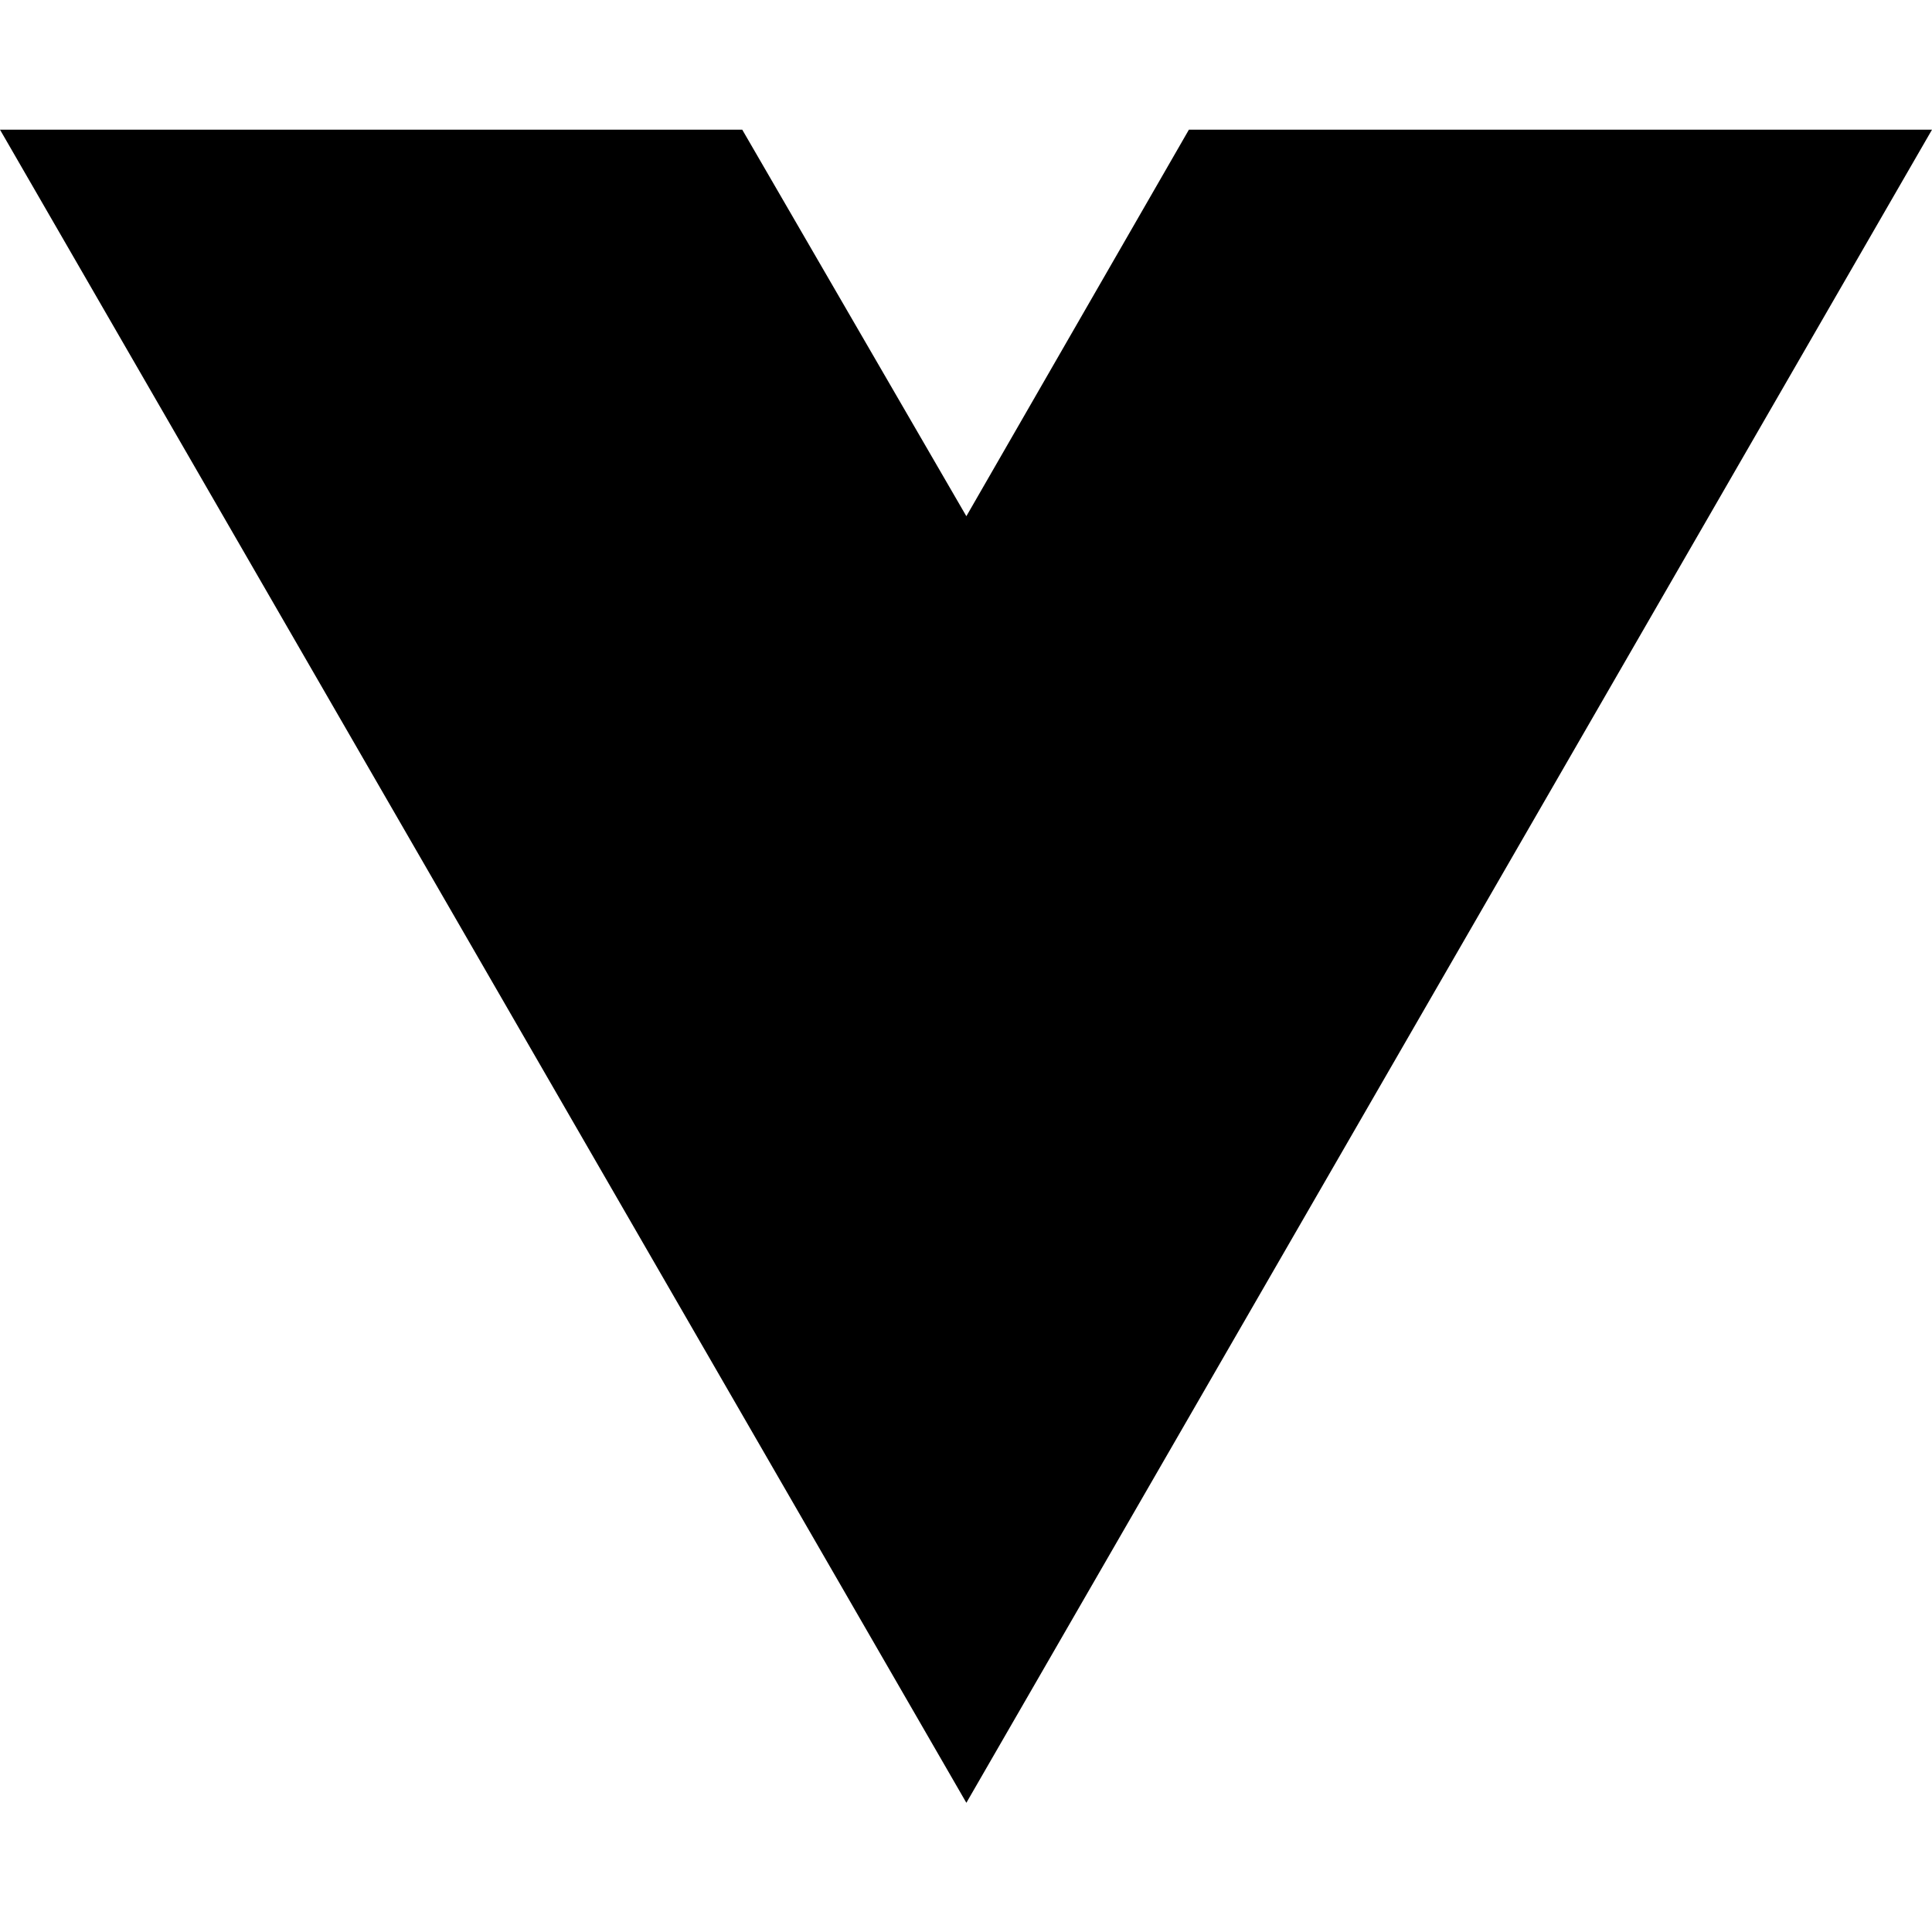
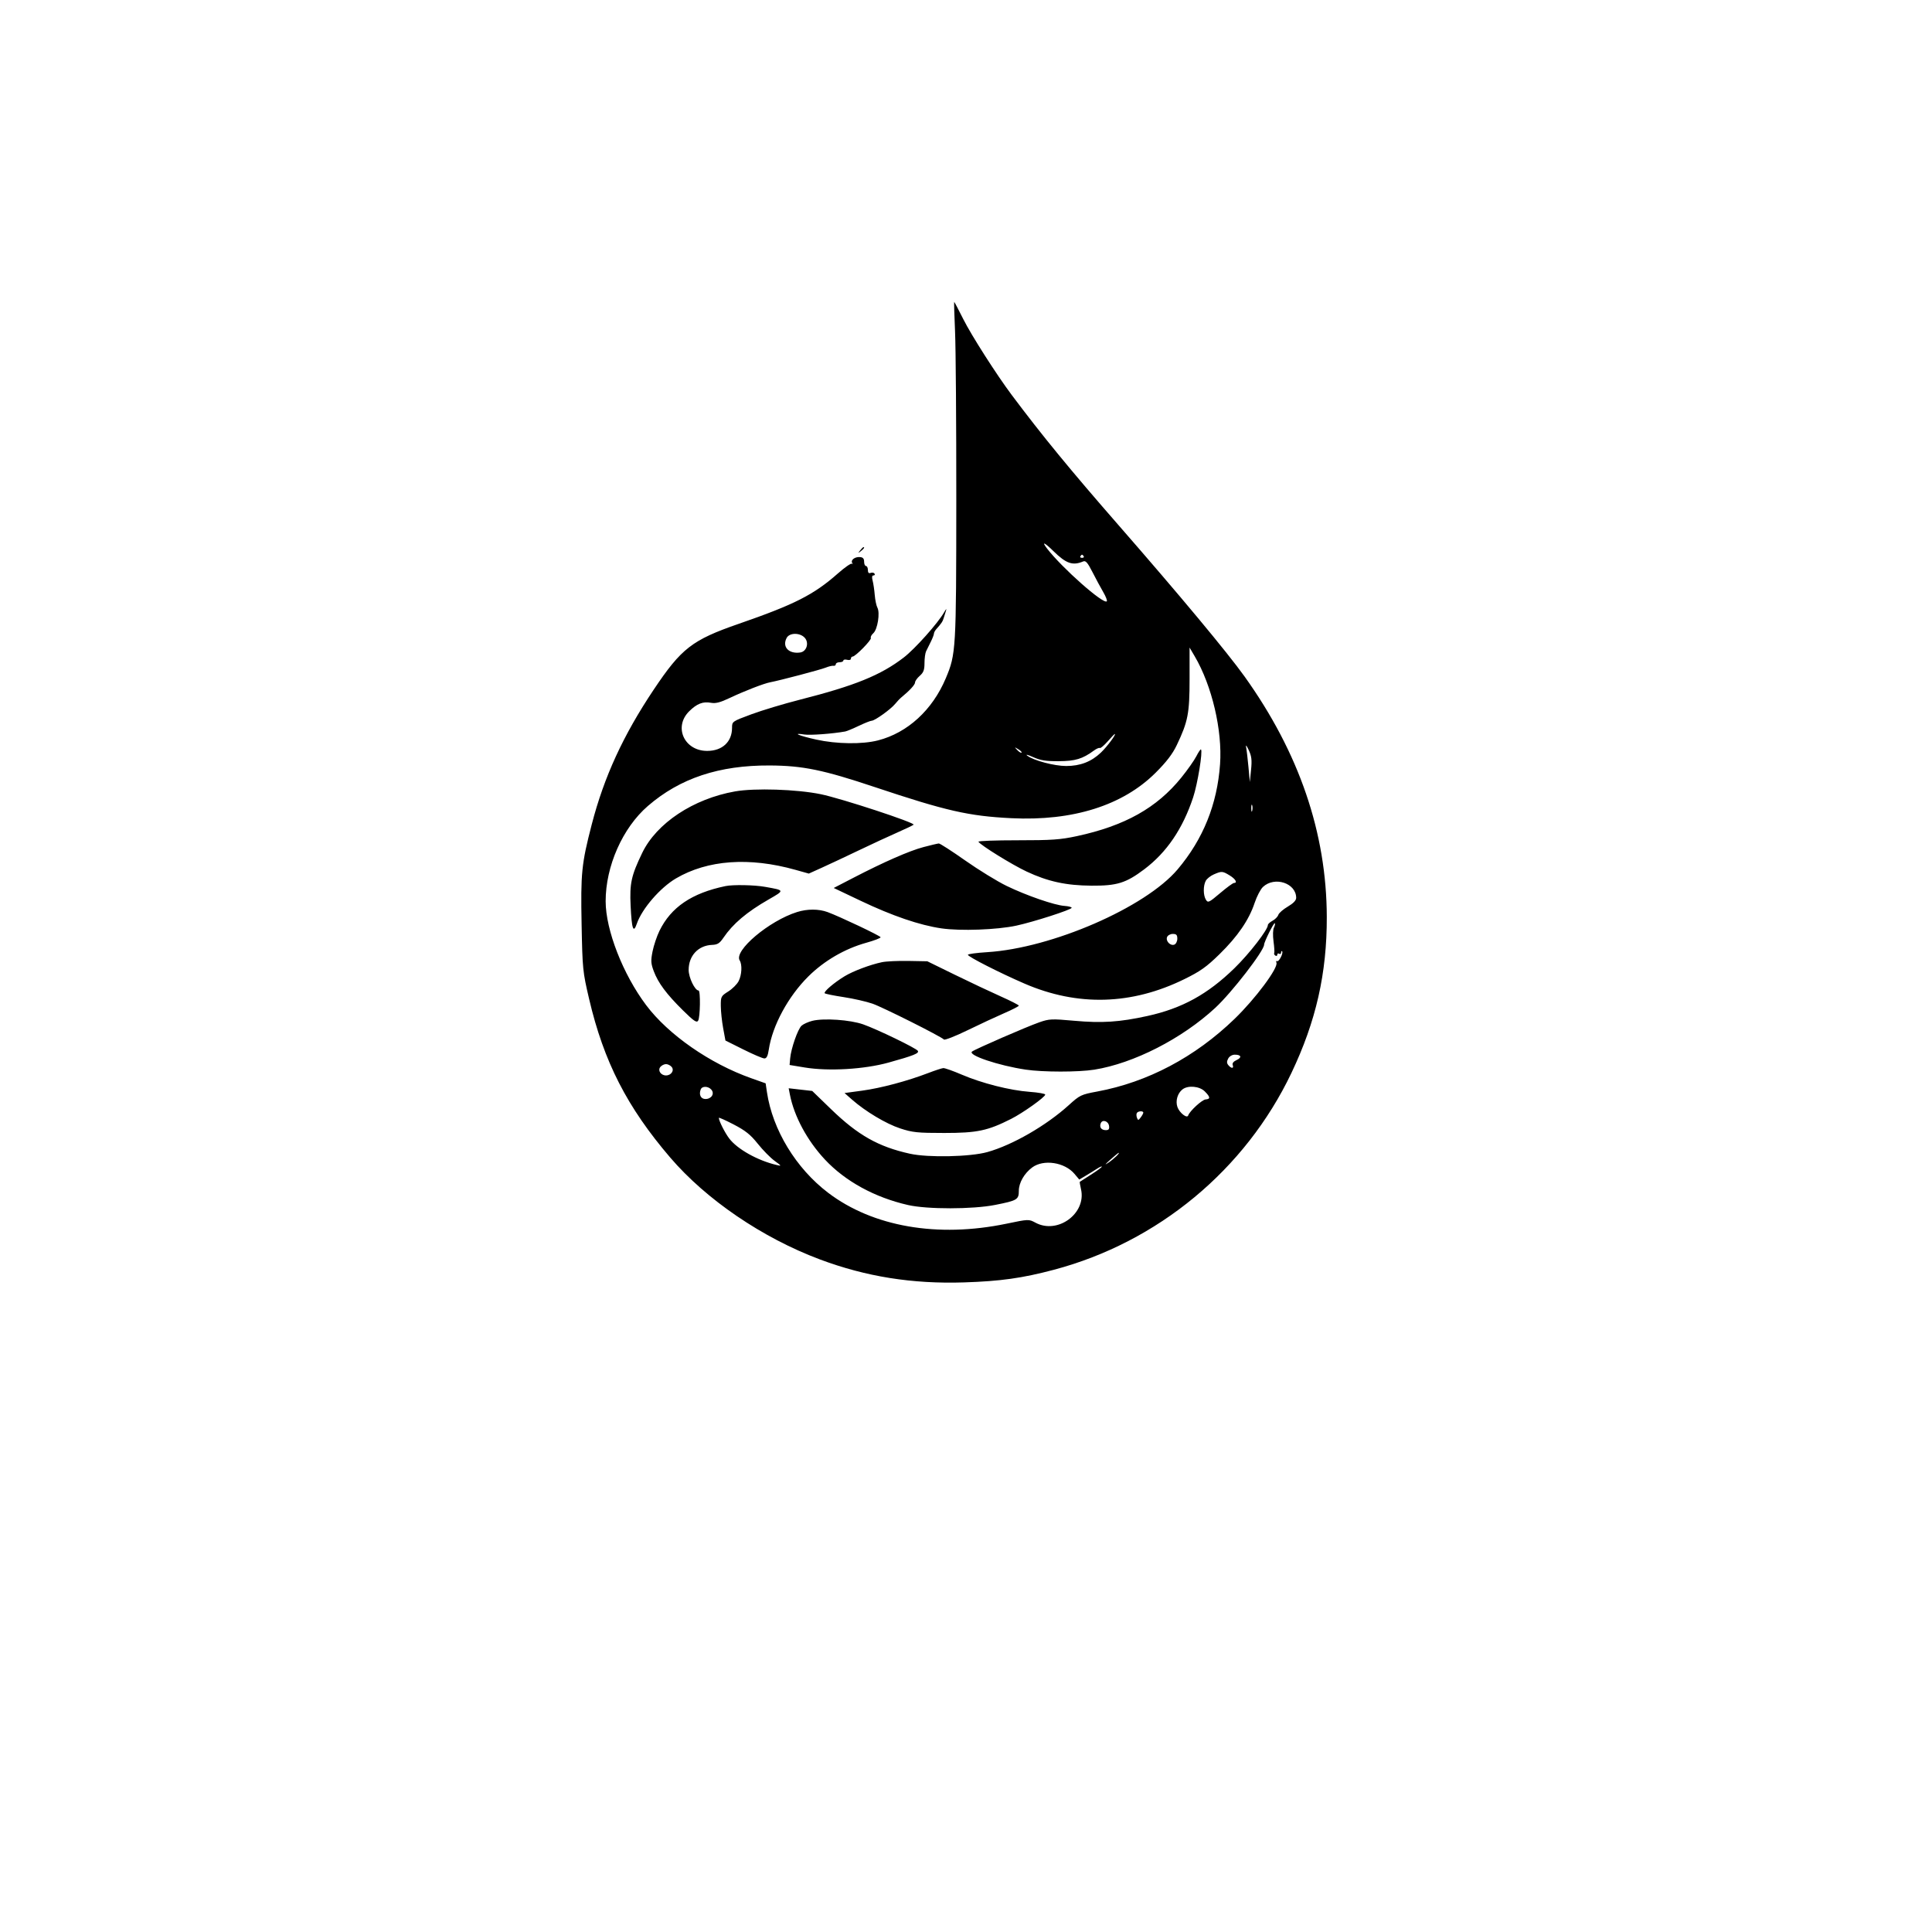
- <svg xmlns="http://www.w3.org/2000/svg" width="16" height="16" viewBox="0 0 16 16" fill="none">
-   <path d="M8.003 14.93L0 1.074H6.147L8.003 4.275L9.846 1.074H16L8.003 14.93Z" fill="black" />
+ <svg xmlns="http://www.w3.org/2000/svg" width="1024" height="1024" viewBox="0 0 1024 1024" version="1.1">
+   <path d="M 506.199 175.749 C 506.583 184.412, 506.880 224.575, 506.858 265 C 506.814 344.590, 506.692 346.664, 501.300 359.475 C 494.213 376.313, 481.016 388.411, 465.356 392.425 C 457.004 394.566, 443.435 394.385, 432.592 391.987 C 423.492 389.976, 419.438 388.244, 426.315 389.306 C 429.437 389.788, 441.322 388.905, 448 387.694 C 448.825 387.545, 452.060 386.202, 455.188 384.711 C 458.317 383.220, 461.393 382, 462.025 382 C 463.655 382, 472.104 375.949, 474.392 373.143 C 475.449 371.847, 476.943 370.272, 477.712 369.643 C 482.106 366.051, 485 362.902, 485 361.714 C 485 360.970, 486.125 359.382, 487.500 358.187 C 489.477 356.468, 490 355.068, 490 351.493 C 490 349.007, 490.374 346.191, 490.831 345.236 C 491.288 344.281, 492.413 342.001, 493.331 340.169 C 494.249 338.337, 495 336.392, 495 335.848 C 495 335.303, 495.563 334.230, 496.250 333.463 C 498.991 330.407, 499.668 329.384, 500.209 327.482 C 500.519 326.392, 501.078 324.600, 501.450 323.500 C 501.823 322.400, 501.362 322.850, 500.426 324.500 C 497.185 330.218, 484.967 343.909, 479.027 348.479 C 466.829 357.865, 453.151 363.424, 424 370.840 C 415.475 373.009, 403.887 376.496, 398.250 378.589 C 388.045 382.377, 388 382.408, 388 385.747 C 388 393.194, 382.817 398.003, 374.800 397.996 C 362.654 397.986, 356.897 385.288, 365.278 376.994 C 369.343 372.971, 372.587 371.700, 376.781 372.487 C 379.295 372.958, 381.682 372.347, 386.791 369.925 C 394.524 366.258, 404.842 362.257, 408.194 361.625 C 413.365 360.650, 435.039 354.929, 437.672 353.845 C 439.227 353.204, 441.063 352.771, 441.750 352.883 C 442.438 352.996, 443 352.618, 443 352.044 C 443 351.470, 443.900 351, 445 351 C 446.100 351, 447 350.592, 447 350.094 C 447 349.595, 447.900 349.423, 449 349.710 C 450.118 350.003, 451 349.741, 451 349.117 C 451 348.502, 451.409 348, 451.908 348 C 453.391 348, 462.149 339.050, 461.575 338.121 C 461.285 337.652, 461.881 336.513, 462.901 335.590 C 465.128 333.574, 466.518 324.836, 465.048 322.090 C 464.486 321.040, 463.849 318.003, 463.633 315.341 C 463.416 312.678, 462.911 309.262, 462.511 307.750 C 462.023 305.905, 462.167 305, 462.951 305 C 463.593 305, 463.852 304.570, 463.527 304.044 C 463.202 303.518, 462.275 303.341, 461.468 303.651 C 460.464 304.036, 460 303.549, 460 302.107 C 460 300.948, 459.550 300, 459 300 C 458.450 300, 458 298.971, 458 297.713 C 458 296.072, 457.377 295.379, 455.796 295.260 C 453.112 295.057, 450.784 296.809, 451.671 298.363 C 452.028 298.988, 451.966 299.180, 451.532 298.788 C 451.098 298.397, 447.764 300.707, 444.122 303.922 C 431.300 315.241, 421.214 320.365, 391.500 330.655 C 366.861 339.189, 361.166 343.597, 346.516 365.478 C 330.320 389.669, 320.170 411.741, 313.628 437 C 308.231 457.837, 307.734 462.752, 308.264 490.052 C 308.722 513.663, 308.858 515.014, 312.251 529.500 C 320.026 562.697, 332.364 586.821, 355.211 613.500 C 374.340 635.838, 404.105 656.107, 434.500 667.496 C 458.988 676.671, 483.546 680.587, 511 679.696 C 530.277 679.070, 541.851 677.442, 558.583 673.003 C 613.694 658.381, 660.013 620.011, 684.460 568.732 C 697.527 541.323, 703.303 515.857, 703.226 486 C 703.112 441.450, 688.572 398.953, 659.605 358.500 C 650.450 345.715, 625.342 315.568, 592.976 278.500 C 567.286 249.077, 552.365 230.889, 536.181 209.271 C 528.181 198.583, 514.871 177.750, 510.613 169.250 C 508.065 164.162, 505.872 159.999, 505.740 159.999 C 505.608 159.998, 505.814 167.086, 506.199 175.749 M 554.972 290.750 C 562.928 301.082, 584.868 320.466, 586.622 318.712 C 586.963 318.370, 586.112 316.158, 584.730 313.795 C 583.347 311.433, 580.773 306.656, 579.009 303.181 C 576.501 298.241, 575.441 297.014, 574.151 297.560 C 568.539 299.931, 565.090 298.740, 558.329 292.098 C 553.540 287.394, 551.872 286.724, 554.972 290.750 M 455.872 291.750 C 454.629 293.336, 454.664 293.371, 456.250 292.128 C 457.916 290.821, 458.445 290, 457.622 290 C 457.415 290, 456.627 290.788, 455.872 291.750 M 572.603 294.833 C 572.320 295.292, 572.723 295.667, 573.500 295.667 C 574.277 295.667, 574.680 295.292, 574.397 294.833 C 574.114 294.375, 573.710 294, 573.500 294 C 573.290 294, 572.886 294.375, 572.603 294.833 M 416.950 338.093 C 414.420 342.820, 418.022 346.705, 424.128 345.833 C 427.539 345.346, 428.962 340.720, 426.527 338.030 C 424.005 335.243, 418.456 335.280, 416.950 338.093 M 630.500 359.859 C 630.500 378.122, 629.661 382.453, 623.705 394.944 C 621.481 399.608, 618.259 403.817, 612.540 409.530 C 595.127 426.921, 568.625 435.275, 536 433.657 C 513.434 432.538, 501.439 429.802, 463.500 417.121 C 436.327 408.038, 425.492 405.812, 408 405.716 C 381.145 405.570, 360.422 412.459, 343.374 427.202 C 329.992 438.774, 320.985 459.114, 321.007 477.708 C 321.025 492.934, 330.171 516.387, 342.470 532.748 C 354.255 548.426, 376.217 563.701, 398.151 571.477 L 405.801 574.189 406.492 578.844 C 409.456 598.811, 421.889 619.255, 438.946 632.206 C 462.654 650.208, 496.946 656.161, 533.378 648.599 C 545.234 646.138, 545.264 646.137, 548.864 648.067 C 560.599 654.357, 575.855 643.158, 572.971 630.371 C 572.498 628.273, 572.198 626.485, 572.305 626.399 C 572.412 626.313, 575.087 624.599, 578.250 622.590 C 581.413 620.582, 584 618.676, 584 618.354 C 584 618.033, 582.801 618.555, 581.336 619.515 C 579.871 620.475, 577.177 622.143, 575.349 623.222 L 572.025 625.183 569.484 622.163 C 564.300 616.003, 553.112 614.307, 547.087 618.769 C 542.896 621.872, 540 626.916, 540 631.113 C 540 635.818, 539.179 636.310, 527.444 638.634 C 515.547 640.989, 491.466 641.016, 481.257 638.685 C 463.606 634.654, 448.020 626.121, 437.221 614.577 C 427.840 604.549, 420.915 591.703, 418.664 580.152 L 418.011 576.805 424.255 577.516 L 430.500 578.228 440.500 587.907 C 454.751 601.700, 465.580 607.813, 482.302 611.503 C 491.986 613.639, 514.275 613.158, 523.337 610.617 C 536.706 606.868, 554.568 596.563, 566.549 585.687 C 572.328 580.441, 572.996 580.122, 581.549 578.533 C 608.286 573.566, 633.354 560.313, 654.314 540.063 C 665.394 529.358, 677.592 512.985, 676.536 510.234 C 676.254 509.498, 676.402 509.130, 676.865 509.417 C 677.819 510.006, 680.367 505.034, 679.537 504.204 C 679.242 503.909, 679 504.218, 679 504.892 C 679 505.566, 678.550 505.840, 678 505.500 C 677.450 505.160, 677 505.385, 677 506 C 677 506.615, 676.543 506.835, 675.984 506.490 C 675.425 506.144, 675.143 505.555, 675.358 505.181 C 675.573 504.806, 675.412 502.025, 675 499 C 674.570 495.838, 674.658 492.720, 675.207 491.664 C 675.732 490.655, 675.933 489.600, 675.653 489.320 C 675.183 488.849, 670 499.274, 670 500.692 C 670 503.928, 652.907 526.047, 644.120 534.183 C 626.456 550.537, 600.873 563.609, 580 566.946 C 571.556 568.296, 552.825 568.288, 543.692 566.932 C 529.205 564.780, 512.707 559.219, 515.220 557.335 C 517.039 555.972, 544.081 544.215, 550.843 541.848 C 556.102 540.007, 557.399 539.948, 569.263 541.018 C 584.065 542.352, 593.319 541.751, 608.146 538.495 C 626.517 534.460, 640.103 526.994, 654.332 513.115 C 662.236 505.405, 672 492.788, 672 490.284 C 672 489.764, 673.118 488.740, 674.483 488.009 C 675.849 487.278, 677.220 485.883, 677.529 484.908 C 677.838 483.934, 680.096 481.962, 682.546 480.526 C 685.491 478.800, 687 477.230, 687 475.892 C 687 468.065, 675.563 464.304, 669.391 470.103 C 668.114 471.303, 666.125 475.119, 664.973 478.583 C 661.979 487.579, 656.027 496.270, 646.399 505.704 C 639.478 512.485, 636.246 514.783, 627.763 518.954 C 599.804 532.701, 571.142 533.503, 543 521.325 C 529.845 515.632, 513 507.060, 513 506.058 C 513 505.642, 517.612 505.015, 523.250 504.665 C 557.485 502.539, 607.092 480.973, 624.156 460.798 C 637.690 444.797, 645.153 426.294, 646.657 405.012 C 647.925 387.083, 642.364 363.423, 633.225 347.859 L 630.500 343.218 630.500 359.859 M 587.061 392.983 C 585.169 395.129, 583.310 396.691, 582.928 396.456 C 582.547 396.220, 581.170 396.809, 579.868 397.764 C 573.752 402.248, 569.964 403.400, 561.170 403.448 C 554.271 403.485, 551.479 403.037, 547.500 401.252 C 544.734 400.012, 543.387 399.692, 544.486 400.537 C 547.775 403.068, 558.830 406, 565.085 406 C 572.565 406, 578.432 403.730, 583.530 398.863 C 586.874 395.670, 591.892 388.897, 590.807 389.041 C 590.638 389.063, 588.952 390.837, 587.061 392.983 M 660.463 396 C 660.742 397.375, 661.301 402.100, 661.705 406.500 L 662.439 414.500 663.087 408.035 C 663.609 402.826, 663.368 400.785, 661.845 397.535 C 660.698 395.085, 660.155 394.482, 660.463 396 M 539.226 397.579 C 540.176 398.570, 541.168 399.166, 541.431 398.903 C 541.694 398.640, 540.917 397.829, 539.705 397.100 C 537.598 395.835, 537.577 395.857, 539.226 397.579 M 634.097 400.810 C 632.974 403.012, 629.379 408.118, 626.110 412.157 C 613.115 428.211, 596.185 437.694, 570.750 443.168 C 561.989 445.053, 557.419 445.372, 539.301 445.364 C 527.641 445.359, 518.318 445.706, 518.584 446.136 C 519.737 448.002, 536.437 458.334, 544.112 461.931 C 555.434 467.237, 565.056 469.333, 578.500 469.424 C 592.028 469.516, 596.802 468.035, 606.470 460.751 C 618.378 451.780, 626.848 439.324, 632.392 422.626 C 634.742 415.551, 637.572 398.238, 636.546 397.213 C 636.323 396.989, 635.220 398.608, 634.097 400.810 M 389.567 419.465 C 367.479 423.373, 347.995 436.283, 340.389 452.050 C 334.581 464.090, 333.679 468.200, 334.241 480.054 C 334.828 492.438, 335.692 494.936, 337.536 489.573 C 340.262 481.643, 349.915 470.478, 358.288 465.571 C 375.052 455.747, 397.109 454.164, 421.593 461.028 L 428.687 463.017 435.593 459.899 C 439.392 458.184, 448.125 454.086, 455 450.792 C 461.875 447.497, 471.100 443.221, 475.500 441.289 C 479.900 439.357, 483.826 437.479, 484.223 437.115 C 485.308 436.123, 445.918 423.182, 435 420.943 C 422.285 418.336, 400.039 417.612, 389.567 419.465 M 663.195 428.500 C 663.215 430.150, 663.439 430.704, 663.693 429.731 C 663.947 428.758, 663.930 427.408, 663.656 426.731 C 663.382 426.054, 663.175 426.850, 663.195 428.500 M 489.500 448.962 C 481.959 450.957, 468.638 456.794, 452.196 465.310 L 441.892 470.647 456.157 477.434 C 472.984 485.440, 487.399 490.364, 498.963 492.055 C 509.017 493.525, 528.444 492.817, 538.681 490.607 C 547.857 488.626, 568 482.132, 568 481.154 C 568 480.744, 566.315 480.295, 564.255 480.157 C 558.925 479.798, 544.039 474.658, 533.500 469.539 C 528.550 467.134, 518.691 461.079, 511.591 456.083 C 504.491 451.087, 498.191 447.025, 497.591 447.055 C 496.991 447.085, 493.350 447.943, 489.500 448.962 M 643.329 463.458 C 641.585 464.216, 639.672 465.744, 639.079 466.853 C 637.660 469.505, 637.704 474.554, 639.168 476.897 C 640.252 478.633, 640.790 478.381, 646.681 473.383 C 650.171 470.422, 653.471 468, 654.013 468 C 656.065 468, 654.878 465.896, 651.750 463.989 C 647.942 461.668, 647.507 461.640, 643.329 463.458 M 384.500 469.649 C 366.661 473.364, 355.641 480.840, 349.522 493.379 C 348.147 496.195, 346.506 501.086, 345.874 504.246 C 344.886 509.191, 344.974 510.656, 346.507 514.746 C 348.845 520.985, 353.273 526.930, 361.965 535.500 C 367.727 541.181, 369.245 542.217, 370.017 541 C 371.139 539.233, 371.345 525.003, 370.250 524.993 C 368.300 524.975, 365 518.123, 365 514.092 C 365 506.541, 370.104 501.086, 377.427 500.810 C 380.276 500.703, 381.412 499.994, 383.384 497.089 C 388.470 489.599, 395.752 483.426, 407.383 476.747 C 416.005 471.795, 416.039 471.919, 405.566 470.056 C 399.788 469.028, 388.526 468.810, 384.500 469.649 M 422.471 483.396 C 407.624 488.048, 388.809 503.924, 392.058 509.059 C 393.461 511.277, 393.168 516.774, 391.472 520.055 C 390.631 521.681, 388.156 524.139, 385.972 525.518 C 382.153 527.928, 382.002 528.227, 382.047 533.263 C 382.072 536.143, 382.635 541.425, 383.297 545 L 384.500 551.500 394 556.245 C 399.225 558.855, 404.236 560.993, 405.136 560.995 C 406.321 560.999, 406.968 559.700, 407.479 556.290 C 409.382 543.603, 417.761 528.109, 428.447 517.521 C 436.847 509.197, 447.744 502.858, 459.079 499.701 C 463.426 498.491, 466.875 497.163, 466.742 496.751 C 466.481 495.942, 444.996 485.757, 438.624 483.421 C 433.939 481.703, 427.905 481.694, 422.471 483.396 M 618.570 496.678 C 617.755 498.802, 620.331 501.471, 622.422 500.668 C 623.290 500.335, 624 498.924, 624 497.531 C 624 495.528, 623.501 495, 621.607 495 C 620.290 495, 618.925 495.754, 618.570 496.678 M 467.490 509.974 C 461.216 511.288, 452.234 514.665, 447.668 517.428 C 442.102 520.794, 436.367 525.700, 437.118 526.452 C 437.452 526.785, 441.949 527.698, 447.112 528.481 C 452.275 529.264, 459.171 530.831, 462.436 531.963 C 467.887 533.852, 498.422 549.168, 500.321 550.965 C 500.772 551.392, 506.397 549.182, 512.821 546.053 C 519.244 542.923, 527.987 538.850, 532.250 537.001 C 536.513 535.152, 540 533.357, 540 533.012 C 540 532.668, 535.662 530.454, 530.360 528.093 C 525.058 525.731, 514.146 520.582, 506.110 516.650 L 491.500 509.500 481.500 509.317 C 476 509.217, 469.695 509.512, 467.490 509.974 M 430.550 541.063 C 428.378 541.607, 425.809 542.767, 424.843 543.642 C 422.847 545.449, 419.254 555.760, 418.802 560.981 L 418.500 564.461 426.500 565.784 C 439.164 567.878, 458.078 566.769, 471 563.175 C 484.216 559.500, 487.284 558.269, 486.479 556.966 C 485.610 555.560, 464.948 545.555, 457.500 542.934 C 450.627 540.515, 436.623 539.543, 430.550 541.063 M 650.966 561.064 C 650.146 562.596, 650.168 563.498, 651.053 564.564 C 652.608 566.438, 654.095 566.412, 653.371 564.523 C 653.009 563.581, 653.734 562.623, 655.371 561.877 C 658.379 560.506, 657.910 559, 654.476 559 C 653.069 559, 651.612 559.857, 650.966 561.064 M 350 565.500 C 348.472 567.342, 350.244 570, 353 570 C 355.756 570, 357.528 567.342, 356 565.500 C 355.315 564.675, 353.965 564, 353 564 C 352.035 564, 350.685 564.675, 350 565.500 M 492 568.723 C 480.941 572.968, 466.923 576.711, 457.062 578.052 L 447.624 579.335 451.562 582.801 C 458.729 589.108, 469.644 595.634, 477.124 598.084 C 483.679 600.231, 486.281 600.500, 500.500 600.498 C 517.937 600.495, 523.467 599.331, 535.902 593.046 C 542.201 589.861, 554 581.455, 554 580.151 C 554 579.681, 550.288 579.027, 545.750 578.698 C 535.346 577.942, 520.391 574.149, 509.689 569.553 C 505.140 567.599, 500.761 566.051, 499.959 566.114 C 499.156 566.177, 495.575 567.351, 492 568.723 M 371.384 577.442 C 370.319 580.217, 371.456 582.500, 373.905 582.500 C 377.059 582.500, 378.846 579.724, 377.070 577.584 C 375.428 575.606, 372.120 575.523, 371.384 577.442 M 626.789 577.363 C 624.127 579.386, 622.928 583.496, 624.057 586.733 C 625.130 589.811, 629.171 592.987, 629.761 591.216 C 630.529 588.912, 637.100 582.868, 638.991 582.726 C 641.639 582.526, 641.526 581.435, 638.545 578.455 C 635.782 575.691, 629.730 575.129, 626.789 577.363 M 602.556 589.910 C 602.247 590.410, 602.273 591.548, 602.615 592.439 C 603.175 593.900, 603.369 593.884, 604.586 592.279 C 605.329 591.301, 605.951 590.163, 605.968 589.750 C 606.013 588.686, 603.231 588.817, 602.556 589.910 M 381 592.481 C 381 594.054, 384.190 600.382, 386.526 603.445 C 390.829 609.086, 401.479 615.055, 411.500 617.442 C 414.415 618.136, 414.386 618.073, 410.500 615.231 C 408.300 613.623, 404.311 609.561, 401.635 606.205 C 397.793 601.386, 395.113 599.241, 388.885 596.001 C 384.548 593.745, 381 592.161, 381 592.481 M 583.408 595.378 C 582.599 597.487, 583.735 599, 586.129 599 C 587.639 599, 588.060 598.443, 587.820 596.760 C 587.447 594.146, 584.264 593.149, 583.408 595.378 M 588.500 614.649 C 585.489 617.340, 585.263 617.713, 587.589 616.158 C 590.353 614.310, 593.829 610.941, 592.872 611.038 C 592.668 611.058, 590.700 612.683, 588.500 614.649" stroke="none" fill="black" fill-rule="evenodd" />
</svg>
